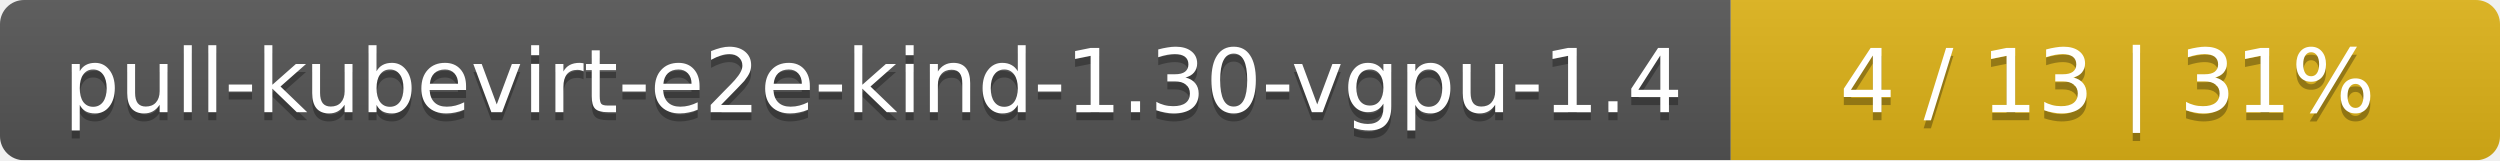
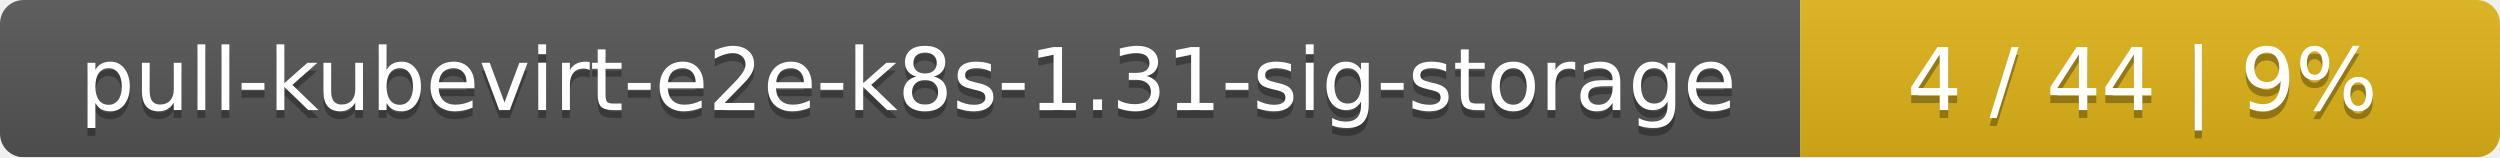
- <svg xmlns="http://www.w3.org/2000/svg" width="312" height="20">
+ <svg xmlns="http://www.w3.org/2000/svg" width="318" height="20">
  <linearGradient id="smooth" x2="0" y2="100%">
    <stop offset="0" stop-color="#bbb" stop-opacity=".1" />
    <stop offset="1" stop-opacity=".1" />
  </linearGradient>
  <mask id="round">
-     <rect width="312" height="20" rx="3" fill="#fff" />
+     <rect width="318" height="20" rx="3" fill="#fff" />
  </mask>
  <g mask="url(#round)">
-     <rect width="216" height="20" fill="#555" />
-     <rect x="216" width="96" height="20" fill="#dfb317" />
-     <rect width="312" height="20" fill="url(#smooth)" />
+     <rect width="229" height="20" fill="#555" />
+     <rect x="229" width="89" height="20" fill="#dfb317" />
+     <rect width="318" height="20" fill="url(#smooth)" />
  </g>
  <g fill="#fff" text-anchor="middle" font-family="DejaVu Sans,Verdana,Geneva,sans-serif" font-size="11">
-     <text x="109" y="15" fill="#010101" fill-opacity=".3">pull-kubevirt-e2e-kind-1.30-vgpu-1.4</text>
-     <text x="109" y="14">pull-kubevirt-e2e-kind-1.30-vgpu-1.4</text>
-     <text x="263" y="15" fill="#010101" fill-opacity=".3">4 / 13    |    31%</text>
-     <text x="263" y="14">4 / 13    |    31%</text>
+     <text x="115.5" y="15" fill="#010101" fill-opacity=".3">pull-kubevirt-e2e-k8s-1.31-sig-storage</text>
+     <text x="115.5" y="14">pull-kubevirt-e2e-k8s-1.31-sig-storage</text>
+     <text x="272.5" y="15" fill="#010101" fill-opacity=".3">4 / 44    |    9%</text>
+     <text x="272.5" y="14">4 / 44    |    9%</text>
  </g>
</svg>
